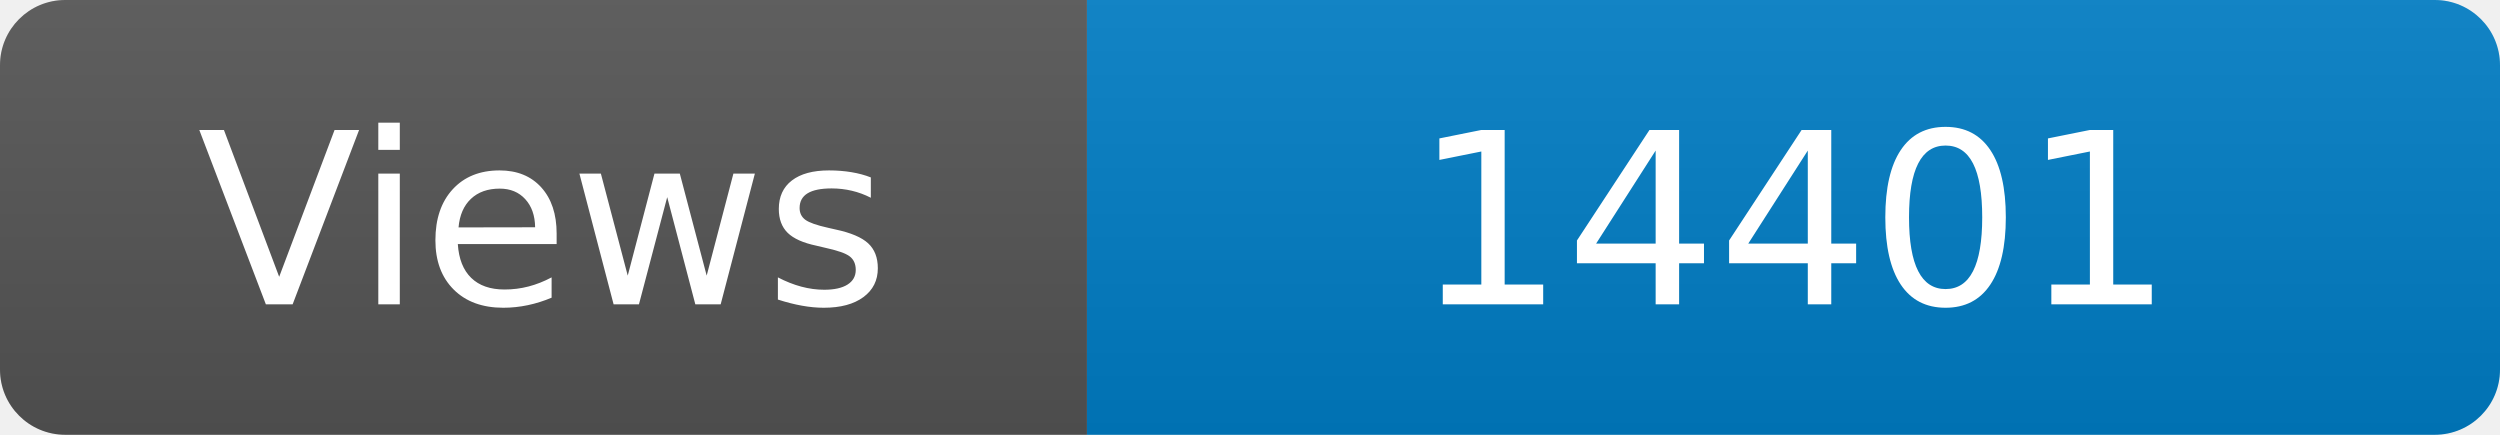
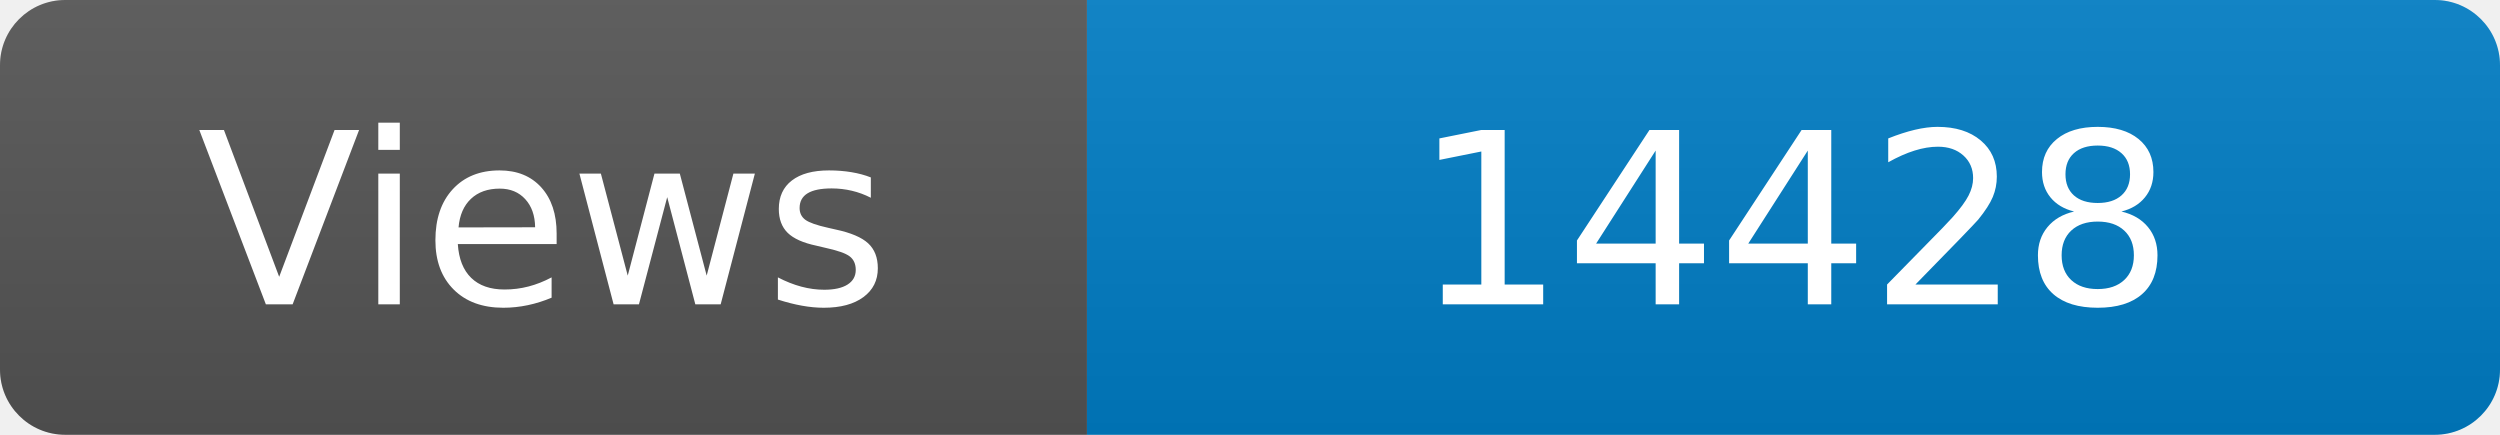
<svg xmlns="http://www.w3.org/2000/svg" width="115" height="20" role="img" aria-label="Maintained?: yes">
  <linearGradient id="s" x2="0" y2="100%">
    <stop offset="0" stop-color="#bbb" stop-opacity=".1" />
    <stop offset="1" stop-opacity=".1" />
  </linearGradient>
  <clipPath id="r">
    <rect width="115" height="20" rx="3" fill="#fff" />
  </clipPath>
  <g clip-path="url(#r)">
    <rect width="50" height="20" fill="#555" />
    <rect x="50" width="160" height="20" fill="#007ec6" />
    <rect width="115" height="20" fill="url(#s)" />
  </g>
  <g fill="#fff" text-anchor="middle" font-family="Verdana,Geneva,DejaVu Sans,sans-serif" font-size="110">
    <text x="250" y="140" transform="scale(.1)" fill="#fff">Views</text>
-     <text x="825" y="140" transform="scale(.1)" fill="#fff">14401</text>
+     <text x="825" y="140" transform="scale(.1)" fill="#fff">14428</text>
  </g>
</svg>
